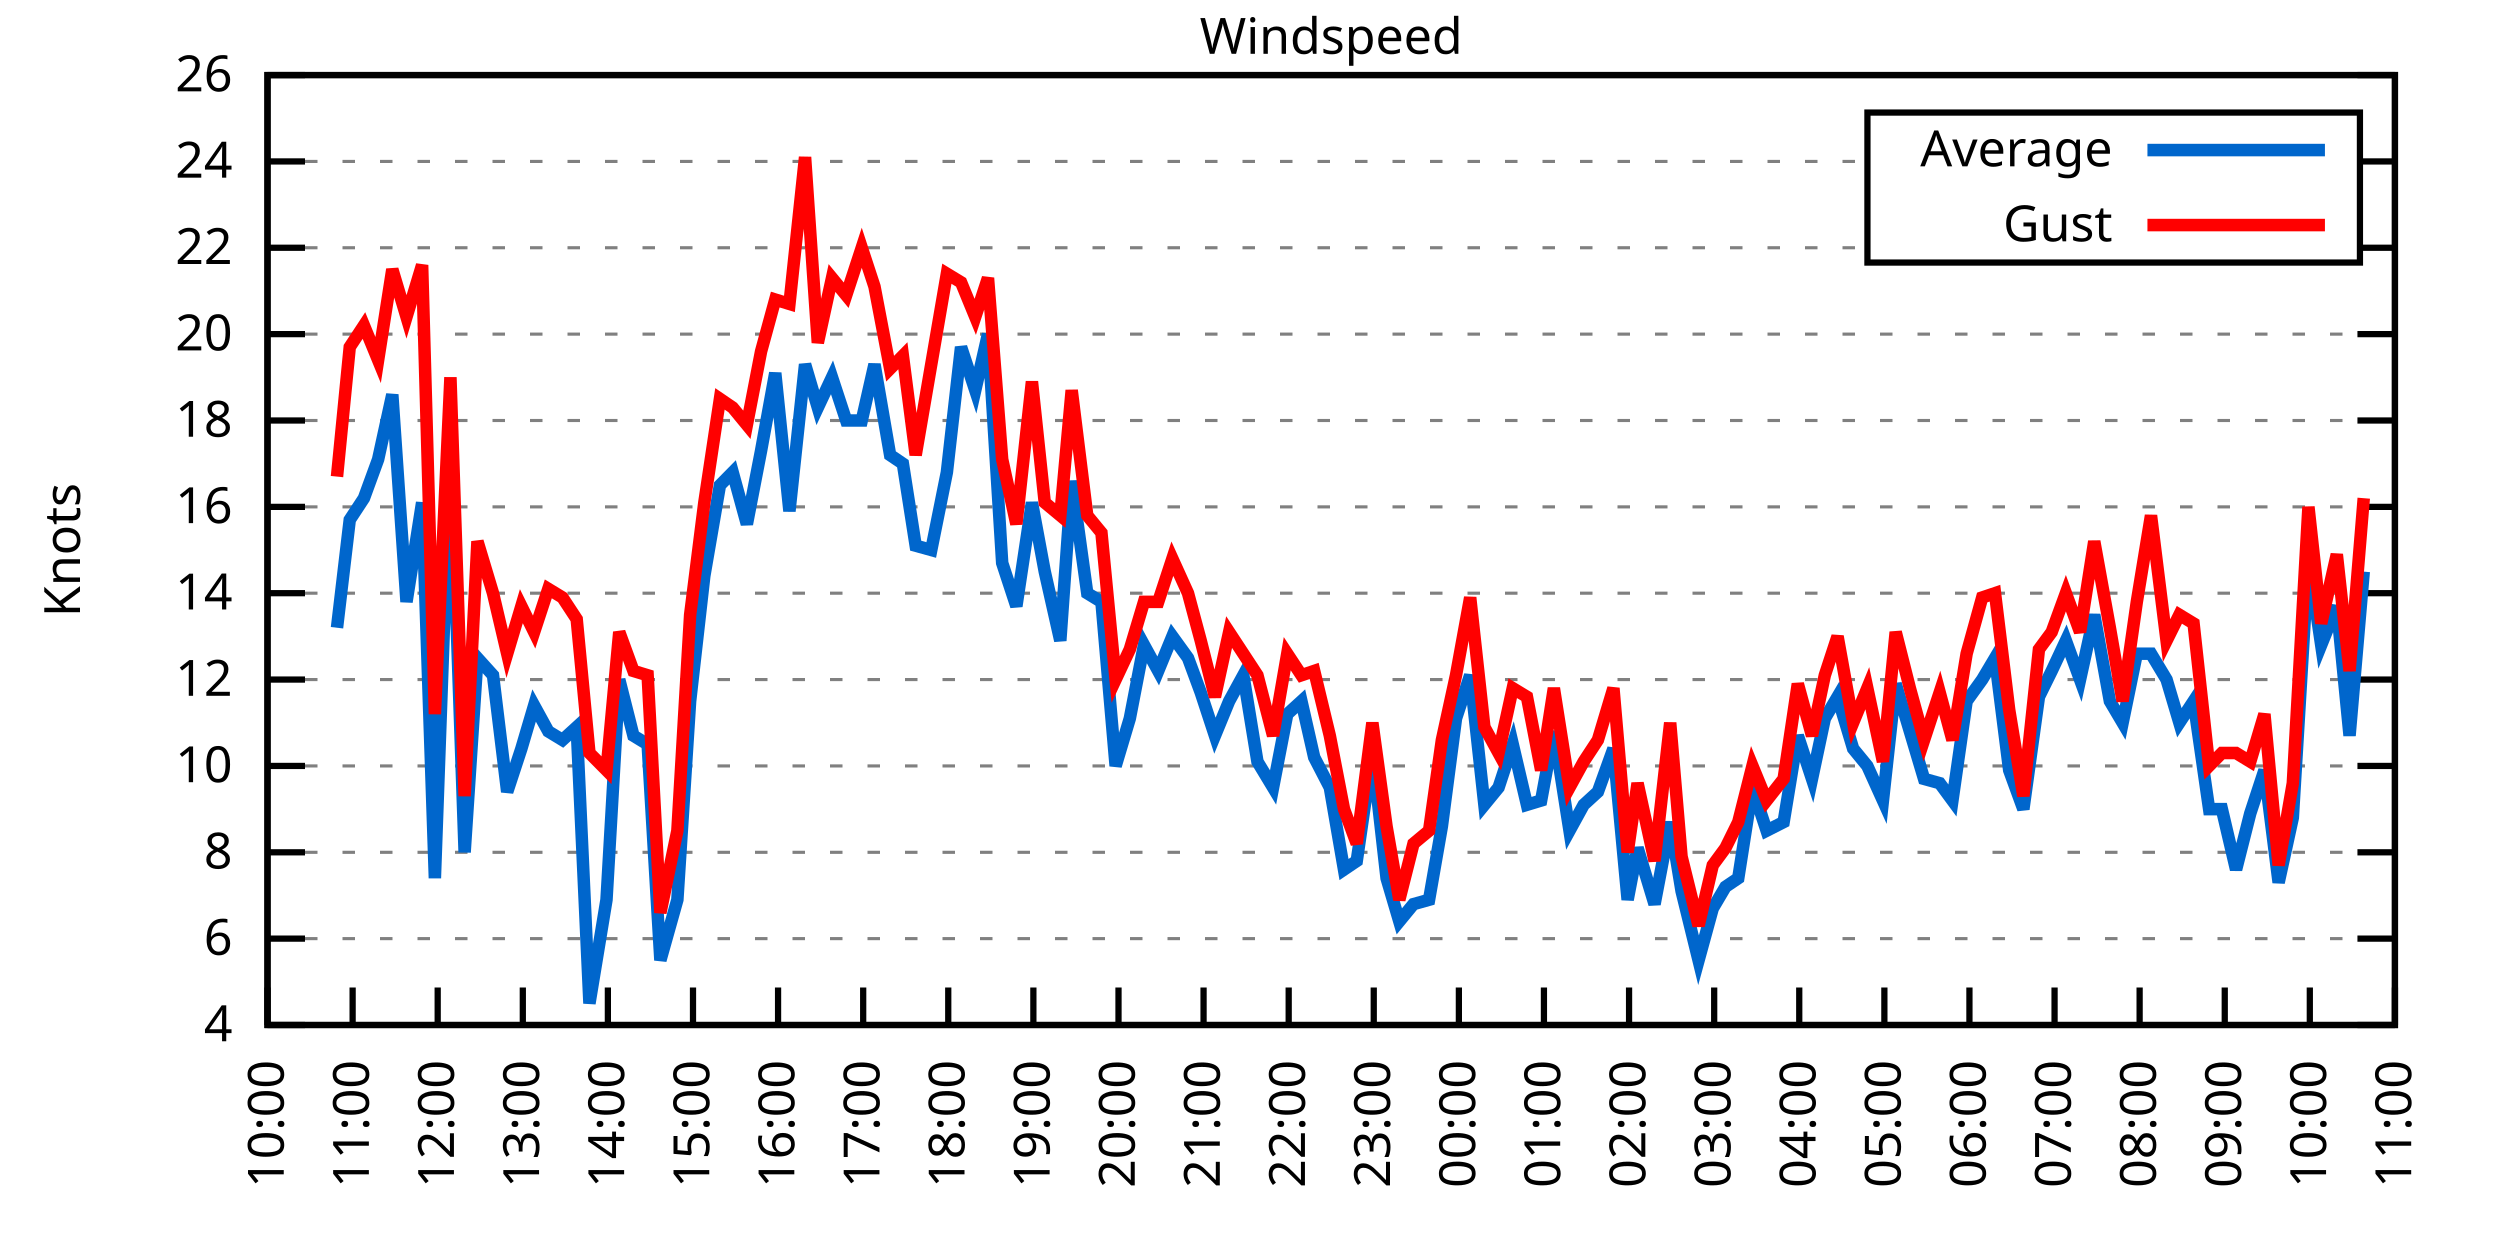
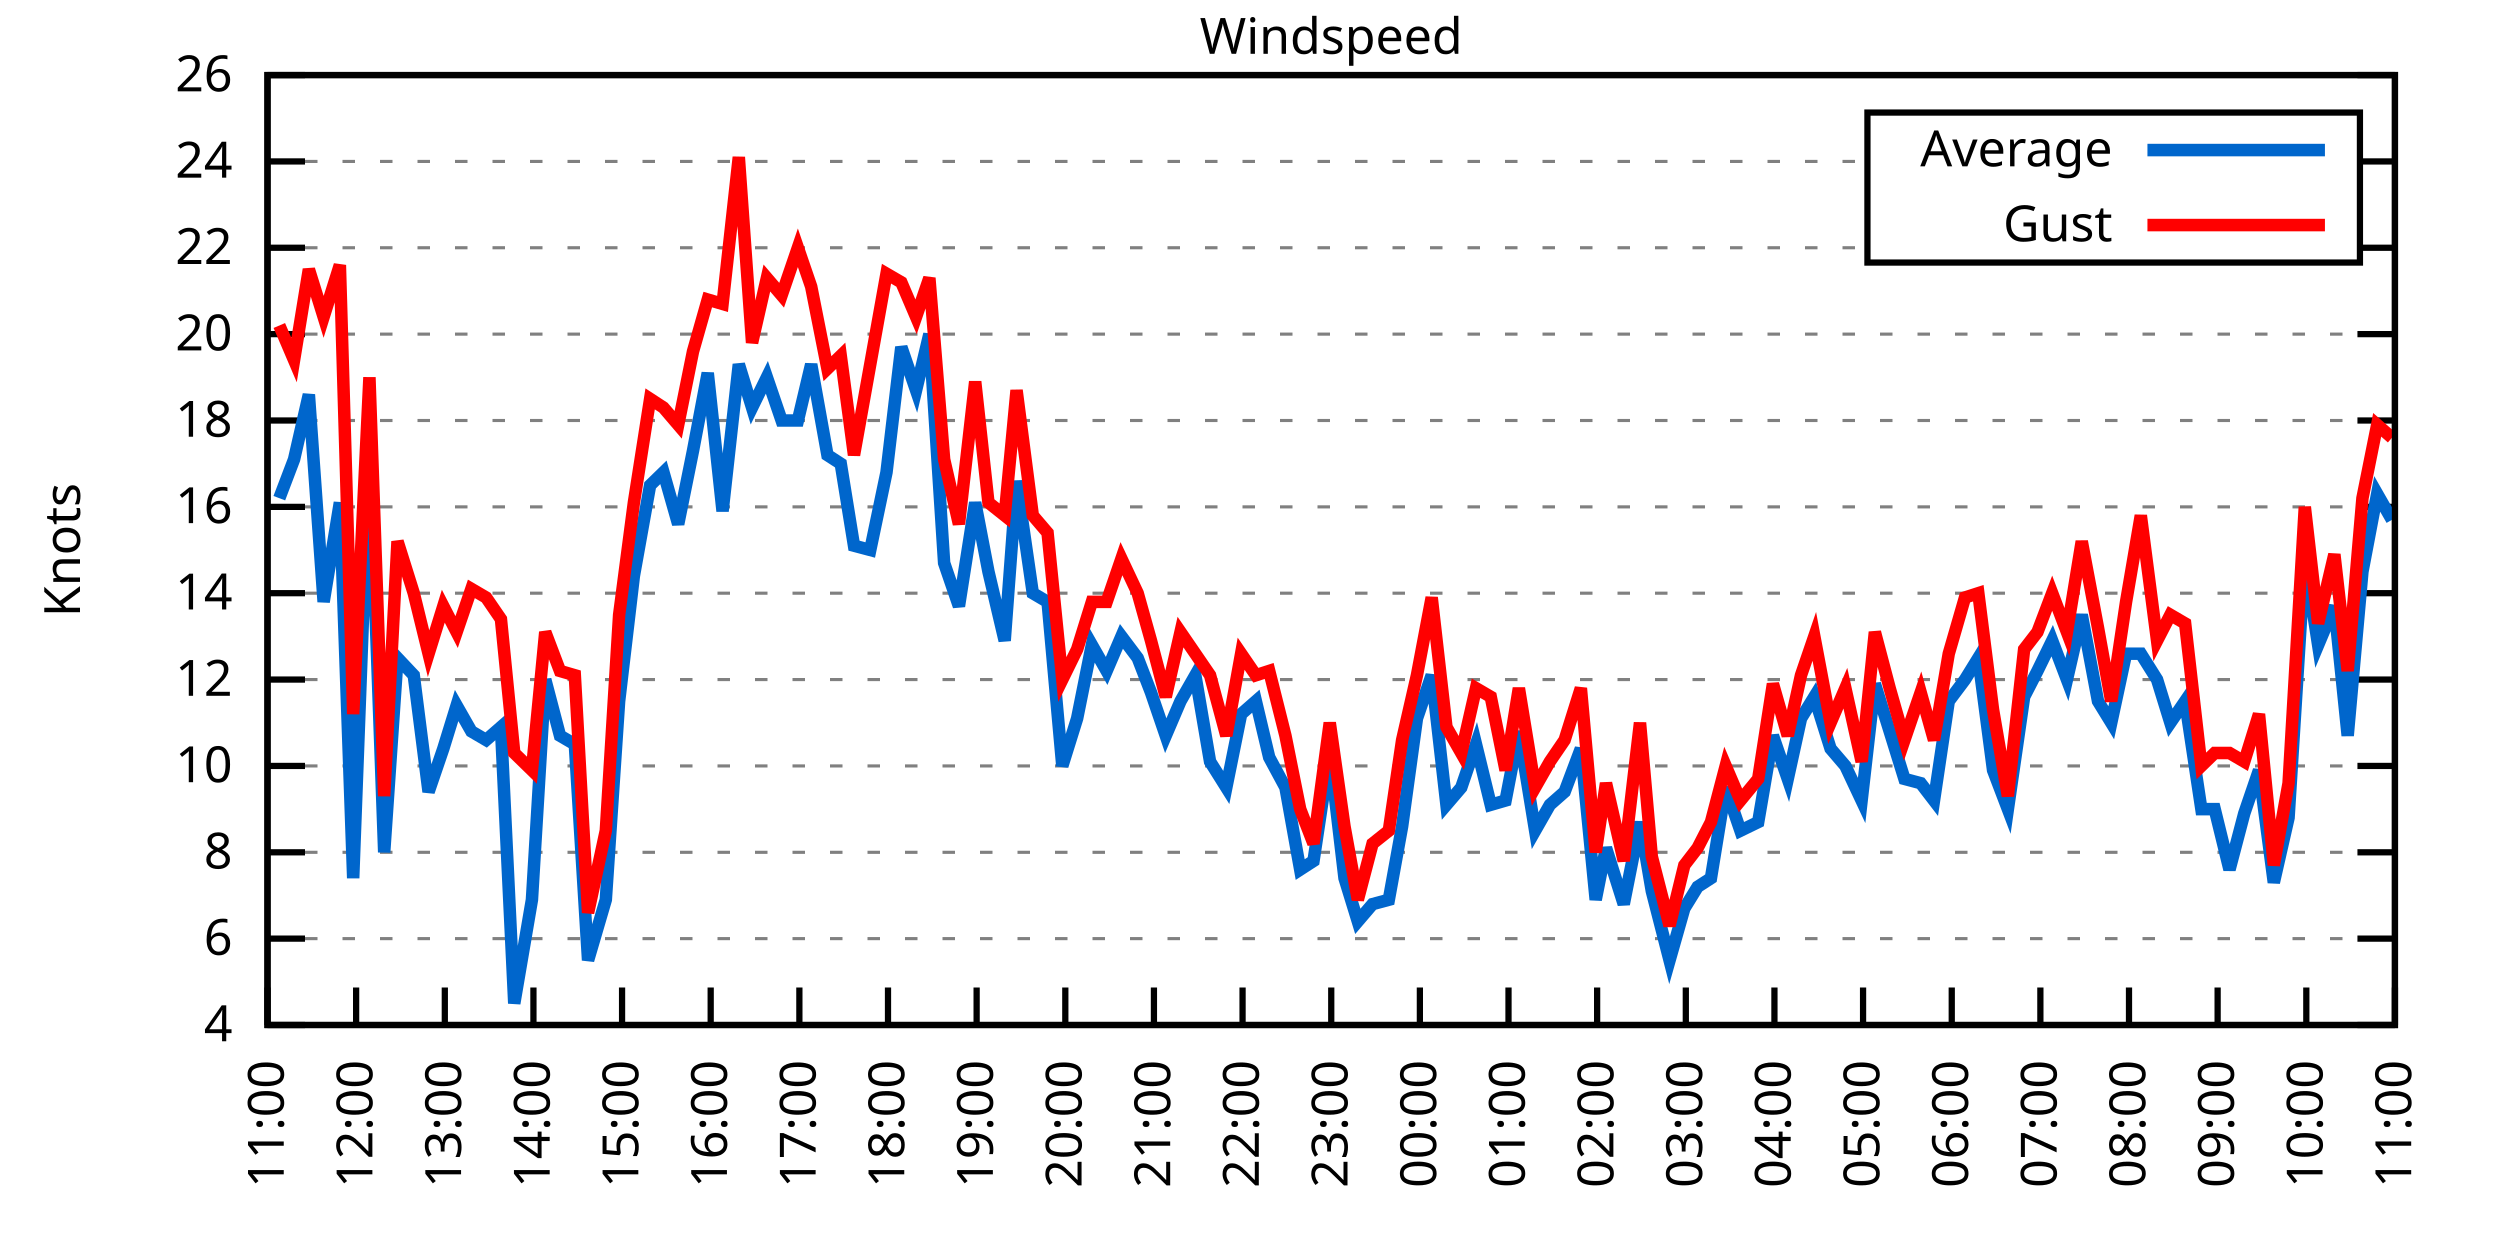
<svg xmlns="http://www.w3.org/2000/svg" xmlns:xlink="http://www.w3.org/1999/xlink" width="400" height="200" viewBox="0 0 400 200">
  <g id="gnuplot_canvas">
    <rect x="0" y="0" width="400" height="200" fill="none" />
    <defs>
      <circle id="gpDot" r="0.5" stroke-width="0.5" stroke="currentColor" />
      <path id="gpPt0" stroke-width="0.333" stroke="currentColor" d="M-1,0 h2 M0,-1 v2" />
      <path id="gpPt1" stroke-width="0.333" stroke="currentColor" d="M-1,-1 L1,1 M1,-1 L-1,1" />
      <path id="gpPt2" stroke-width="0.333" stroke="currentColor" d="M-1,0 L1,0 M0,-1 L0,1 M-1,-1 L1,1 M-1,1 L1,-1" />
      <rect id="gpPt3" stroke-width="0.333" stroke="currentColor" x="-1" y="-1" width="2" height="2" />
      <rect id="gpPt4" stroke-width="0.333" stroke="currentColor" fill="currentColor" x="-1" y="-1" width="2" height="2" />
      <circle id="gpPt5" stroke-width="0.333" stroke="currentColor" cx="0" cy="0" r="1" />
      <use xlink:href="#gpPt5" id="gpPt6" fill="currentColor" stroke="none" />
      <path id="gpPt7" stroke-width="0.333" stroke="currentColor" d="M0,-1.33 L-1.33,0.67 L1.33,0.67 z" />
      <use xlink:href="#gpPt7" id="gpPt8" fill="currentColor" stroke="none" />
      <use xlink:href="#gpPt7" id="gpPt9" stroke="currentColor" transform="rotate(180)" />
      <use xlink:href="#gpPt9" id="gpPt10" fill="currentColor" stroke="none" />
      <use xlink:href="#gpPt3" id="gpPt11" stroke="currentColor" transform="rotate(45)" />
      <use xlink:href="#gpPt11" id="gpPt12" fill="currentColor" stroke="none" />
      <path id="gpPt13" stroke-width="0.333" stroke="currentColor" d="M0,1.330 L1.265,0.411 L0.782,-1.067 L-0.782,-1.076 L-1.265,0.411 z" />
      <use xlink:href="#gpPt13" id="gpPt14" fill="currentColor" stroke="none" />
      <filter id="textbox" filterUnits="objectBoundingBox" x="0" y="0" height="1" width="1">
        <feFlood flood-color="white" flood-opacity="1" result="bgnd" />
        <feComposite in="SourceGraphic" in2="bgnd" operator="atop" />
      </filter>
      <filter id="greybox" filterUnits="objectBoundingBox" x="0" y="0" height="1" width="1">
        <feFlood flood-color="lightgrey" flood-opacity="1" result="grey" />
        <feComposite in="SourceGraphic" in2="grey" operator="atop" />
      </filter>
    </defs>
    <g fill="none" color="white" stroke="currentColor" stroke-width="1.00" stroke-linecap="butt" stroke-linejoin="miter">
</g>
    <g fill="none" color="black" stroke="currentColor" stroke-width="1.00" stroke-linecap="butt" stroke-linejoin="miter">
      <g stroke="none" shape-rendering="crispEdges">
        <polygon fill="rgb(255, 255, 255)" points="42.80,164.00 383.18,164.00 383.18,12.02 42.80,12.02 " />
      </g>
    </g>
    <g fill="none" color="black" stroke="currentColor" stroke-width="1.00" stroke-linecap="butt" stroke-linejoin="miter">
</g>
    <g fill="none" color="black" stroke="black" stroke-width="0.50" stroke-linecap="butt" stroke-linejoin="miter">
</g>
    <g fill="none" color="gray" stroke="currentColor" stroke-width="0.50" stroke-linecap="butt" stroke-linejoin="miter">
      <path stroke="gray" stroke-dasharray="2,4" class="gridline" d="M42.80,164.00 L383.19,164.00  " />
    </g>
    <g fill="none" color="gray" stroke="gray" stroke-width="1.00" stroke-linecap="butt" stroke-linejoin="miter">
</g>
    <g fill="none" color="black" stroke="currentColor" stroke-width="1.00" stroke-linecap="butt" stroke-linejoin="miter">
      <path stroke="black" d="M42.80,164.00 L48.80,164.00 M383.19,164.00 L377.19,164.00  " />
      <g transform="translate(37.20,166.60)" stroke="none" fill="black" font-family="Sans" font-size="8.00" text-anchor="end">
        <text>
          <tspan font-family="Sans"> 4</tspan>
        </text>
      </g>
    </g>
    <g fill="none" color="black" stroke="currentColor" stroke-width="1.00" stroke-linecap="butt" stroke-linejoin="miter">
</g>
    <g fill="none" color="black" stroke="black" stroke-width="0.50" stroke-linecap="butt" stroke-linejoin="miter">
</g>
    <g fill="none" color="gray" stroke="currentColor" stroke-width="0.50" stroke-linecap="butt" stroke-linejoin="miter">
      <path stroke="gray" stroke-dasharray="2,4" class="gridline" d="M42.80,150.18 L383.19,150.18  " />
    </g>
    <g fill="none" color="gray" stroke="gray" stroke-width="1.00" stroke-linecap="butt" stroke-linejoin="miter">
</g>
    <g fill="none" color="black" stroke="currentColor" stroke-width="1.00" stroke-linecap="butt" stroke-linejoin="miter">
      <path stroke="black" d="M42.80,150.18 L48.80,150.18 M383.19,150.18 L377.19,150.18  " />
      <g transform="translate(37.20,152.78)" stroke="none" fill="black" font-family="Sans" font-size="8.00" text-anchor="end">
        <text>
          <tspan font-family="Sans"> 6</tspan>
        </text>
      </g>
    </g>
    <g fill="none" color="black" stroke="currentColor" stroke-width="1.00" stroke-linecap="butt" stroke-linejoin="miter">
</g>
    <g fill="none" color="black" stroke="black" stroke-width="0.50" stroke-linecap="butt" stroke-linejoin="miter">
</g>
    <g fill="none" color="gray" stroke="currentColor" stroke-width="0.50" stroke-linecap="butt" stroke-linejoin="miter">
      <path stroke="gray" stroke-dasharray="2,4" class="gridline" d="M42.80,136.37 L383.19,136.37  " />
    </g>
    <g fill="none" color="gray" stroke="gray" stroke-width="1.00" stroke-linecap="butt" stroke-linejoin="miter">
</g>
    <g fill="none" color="black" stroke="currentColor" stroke-width="1.00" stroke-linecap="butt" stroke-linejoin="miter">
      <path stroke="black" d="M42.80,136.37 L48.80,136.37 M383.19,136.37 L377.19,136.37  " />
      <g transform="translate(37.20,138.97)" stroke="none" fill="black" font-family="Sans" font-size="8.00" text-anchor="end">
        <text>
          <tspan font-family="Sans"> 8</tspan>
        </text>
      </g>
    </g>
    <g fill="none" color="black" stroke="currentColor" stroke-width="1.00" stroke-linecap="butt" stroke-linejoin="miter">
</g>
    <g fill="none" color="black" stroke="black" stroke-width="0.50" stroke-linecap="butt" stroke-linejoin="miter">
</g>
    <g fill="none" color="gray" stroke="currentColor" stroke-width="0.50" stroke-linecap="butt" stroke-linejoin="miter">
      <path stroke="gray" stroke-dasharray="2,4" class="gridline" d="M42.80,122.55 L383.19,122.55  " />
    </g>
    <g fill="none" color="gray" stroke="gray" stroke-width="1.00" stroke-linecap="butt" stroke-linejoin="miter">
</g>
    <g fill="none" color="black" stroke="currentColor" stroke-width="1.00" stroke-linecap="butt" stroke-linejoin="miter">
      <path stroke="black" d="M42.80,122.55 L48.80,122.55 M383.19,122.55 L377.19,122.55  " />
      <g transform="translate(37.20,125.15)" stroke="none" fill="black" font-family="Sans" font-size="8.00" text-anchor="end">
        <text>
          <tspan font-family="Sans"> 10</tspan>
        </text>
      </g>
    </g>
    <g fill="none" color="black" stroke="currentColor" stroke-width="1.00" stroke-linecap="butt" stroke-linejoin="miter">
</g>
    <g fill="none" color="black" stroke="black" stroke-width="0.50" stroke-linecap="butt" stroke-linejoin="miter">
</g>
    <g fill="none" color="gray" stroke="currentColor" stroke-width="0.50" stroke-linecap="butt" stroke-linejoin="miter">
      <path stroke="gray" stroke-dasharray="2,4" class="gridline" d="M42.80,108.73 L383.19,108.73  " />
    </g>
    <g fill="none" color="gray" stroke="gray" stroke-width="1.00" stroke-linecap="butt" stroke-linejoin="miter">
</g>
    <g fill="none" color="black" stroke="currentColor" stroke-width="1.00" stroke-linecap="butt" stroke-linejoin="miter">
      <path stroke="black" d="M42.80,108.73 L48.80,108.73 M383.19,108.73 L377.19,108.73  " />
      <g transform="translate(37.20,111.33)" stroke="none" fill="black" font-family="Sans" font-size="8.00" text-anchor="end">
        <text>
          <tspan font-family="Sans"> 12</tspan>
        </text>
      </g>
    </g>
    <g fill="none" color="black" stroke="currentColor" stroke-width="1.00" stroke-linecap="butt" stroke-linejoin="miter">
</g>
    <g fill="none" color="black" stroke="black" stroke-width="0.50" stroke-linecap="butt" stroke-linejoin="miter">
</g>
    <g fill="none" color="gray" stroke="currentColor" stroke-width="0.50" stroke-linecap="butt" stroke-linejoin="miter">
      <path stroke="gray" stroke-dasharray="2,4" class="gridline" d="M42.80,94.91 L383.19,94.91  " />
    </g>
    <g fill="none" color="gray" stroke="gray" stroke-width="1.00" stroke-linecap="butt" stroke-linejoin="miter">
</g>
    <g fill="none" color="black" stroke="currentColor" stroke-width="1.00" stroke-linecap="butt" stroke-linejoin="miter">
      <path stroke="black" d="M42.80,94.91 L48.80,94.91 M383.19,94.91 L377.19,94.91  " />
      <g transform="translate(37.20,97.51)" stroke="none" fill="black" font-family="Sans" font-size="8.00" text-anchor="end">
        <text>
          <tspan font-family="Sans"> 14</tspan>
        </text>
      </g>
    </g>
    <g fill="none" color="black" stroke="currentColor" stroke-width="1.00" stroke-linecap="butt" stroke-linejoin="miter">
</g>
    <g fill="none" color="black" stroke="black" stroke-width="0.50" stroke-linecap="butt" stroke-linejoin="miter">
</g>
    <g fill="none" color="gray" stroke="currentColor" stroke-width="0.50" stroke-linecap="butt" stroke-linejoin="miter">
      <path stroke="gray" stroke-dasharray="2,4" class="gridline" d="M42.80,81.10 L383.19,81.10  " />
    </g>
    <g fill="none" color="gray" stroke="gray" stroke-width="1.00" stroke-linecap="butt" stroke-linejoin="miter">
</g>
    <g fill="none" color="black" stroke="currentColor" stroke-width="1.00" stroke-linecap="butt" stroke-linejoin="miter">
      <path stroke="black" d="M42.80,81.10 L48.80,81.10 M383.19,81.10 L377.19,81.10  " />
      <g transform="translate(37.20,83.70)" stroke="none" fill="black" font-family="Sans" font-size="8.00" text-anchor="end">
        <text>
          <tspan font-family="Sans"> 16</tspan>
        </text>
      </g>
    </g>
    <g fill="none" color="black" stroke="currentColor" stroke-width="1.00" stroke-linecap="butt" stroke-linejoin="miter">
</g>
    <g fill="none" color="black" stroke="black" stroke-width="0.50" stroke-linecap="butt" stroke-linejoin="miter">
</g>
    <g fill="none" color="gray" stroke="currentColor" stroke-width="0.50" stroke-linecap="butt" stroke-linejoin="miter">
      <path stroke="gray" stroke-dasharray="2,4" class="gridline" d="M42.80,67.28 L383.19,67.28  " />
    </g>
    <g fill="none" color="gray" stroke="gray" stroke-width="1.00" stroke-linecap="butt" stroke-linejoin="miter">
</g>
    <g fill="none" color="black" stroke="currentColor" stroke-width="1.00" stroke-linecap="butt" stroke-linejoin="miter">
      <path stroke="black" d="M42.80,67.28 L48.80,67.28 M383.19,67.28 L377.19,67.28  " />
      <g transform="translate(37.20,69.88)" stroke="none" fill="black" font-family="Sans" font-size="8.00" text-anchor="end">
        <text>
          <tspan font-family="Sans"> 18</tspan>
        </text>
      </g>
    </g>
    <g fill="none" color="black" stroke="currentColor" stroke-width="1.00" stroke-linecap="butt" stroke-linejoin="miter">
</g>
    <g fill="none" color="black" stroke="black" stroke-width="0.50" stroke-linecap="butt" stroke-linejoin="miter">
</g>
    <g fill="none" color="gray" stroke="currentColor" stroke-width="0.50" stroke-linecap="butt" stroke-linejoin="miter">
      <path stroke="gray" stroke-dasharray="2,4" class="gridline" d="M42.80,53.46 L383.19,53.46  " />
    </g>
    <g fill="none" color="gray" stroke="gray" stroke-width="1.00" stroke-linecap="butt" stroke-linejoin="miter">
</g>
    <g fill="none" color="black" stroke="currentColor" stroke-width="1.00" stroke-linecap="butt" stroke-linejoin="miter">
      <path stroke="black" d="M42.80,53.46 L48.80,53.46 M383.19,53.46 L377.19,53.46  " />
      <g transform="translate(37.20,56.06)" stroke="none" fill="black" font-family="Sans" font-size="8.00" text-anchor="end">
        <text>
          <tspan font-family="Sans"> 20</tspan>
        </text>
      </g>
    </g>
    <g fill="none" color="black" stroke="currentColor" stroke-width="1.00" stroke-linecap="butt" stroke-linejoin="miter">
</g>
    <g fill="none" color="black" stroke="black" stroke-width="0.50" stroke-linecap="butt" stroke-linejoin="miter">
</g>
    <g fill="none" color="gray" stroke="currentColor" stroke-width="0.50" stroke-linecap="butt" stroke-linejoin="miter">
      <path stroke="gray" stroke-dasharray="2,4" class="gridline" d="M42.80,39.64 L298.79,39.64 M377.59,39.64 L383.19,39.64  " />
    </g>
    <g fill="none" color="gray" stroke="gray" stroke-width="1.00" stroke-linecap="butt" stroke-linejoin="miter">
</g>
    <g fill="none" color="black" stroke="currentColor" stroke-width="1.00" stroke-linecap="butt" stroke-linejoin="miter">
      <path stroke="black" d="M42.80,39.64 L48.80,39.64 M383.19,39.64 L377.19,39.64  " />
      <g transform="translate(37.20,42.24)" stroke="none" fill="black" font-family="Sans" font-size="8.00" text-anchor="end">
        <text>
          <tspan font-family="Sans"> 22</tspan>
        </text>
      </g>
    </g>
    <g fill="none" color="black" stroke="currentColor" stroke-width="1.00" stroke-linecap="butt" stroke-linejoin="miter">
</g>
    <g fill="none" color="black" stroke="black" stroke-width="0.50" stroke-linecap="butt" stroke-linejoin="miter">
</g>
    <g fill="none" color="gray" stroke="currentColor" stroke-width="0.50" stroke-linecap="butt" stroke-linejoin="miter">
      <path stroke="gray" stroke-dasharray="2,4" class="gridline" d="M42.80,25.83 L298.79,25.83 M377.59,25.83 L383.19,25.83  " />
    </g>
    <g fill="none" color="gray" stroke="gray" stroke-width="1.00" stroke-linecap="butt" stroke-linejoin="miter">
</g>
    <g fill="none" color="black" stroke="currentColor" stroke-width="1.00" stroke-linecap="butt" stroke-linejoin="miter">
      <path stroke="black" d="M42.80,25.83 L48.80,25.83 M383.19,25.83 L377.19,25.83  " />
      <g transform="translate(37.20,28.43)" stroke="none" fill="black" font-family="Sans" font-size="8.00" text-anchor="end">
        <text>
          <tspan font-family="Sans"> 24</tspan>
        </text>
      </g>
    </g>
    <g fill="none" color="black" stroke="currentColor" stroke-width="1.00" stroke-linecap="butt" stroke-linejoin="miter">
</g>
    <g fill="none" color="black" stroke="black" stroke-width="0.50" stroke-linecap="butt" stroke-linejoin="miter">
</g>
    <g fill="none" color="gray" stroke="currentColor" stroke-width="0.50" stroke-linecap="butt" stroke-linejoin="miter">
      <path stroke="gray" stroke-dasharray="2,4" class="gridline" d="M42.80,12.01 L383.19,12.01  " />
    </g>
    <g fill="none" color="gray" stroke="gray" stroke-width="1.00" stroke-linecap="butt" stroke-linejoin="miter">
</g>
    <g fill="none" color="black" stroke="currentColor" stroke-width="1.00" stroke-linecap="butt" stroke-linejoin="miter">
      <path stroke="black" d="M42.80,12.01 L48.80,12.01 M383.19,12.01 L377.19,12.01  " />
      <g transform="translate(37.20,14.61)" stroke="none" fill="black" font-family="Sans" font-size="8.00" text-anchor="end">
        <text>
          <tspan font-family="Sans"> 26</tspan>
        </text>
      </g>
    </g>
    <g fill="none" color="black" stroke="currentColor" stroke-width="1.00" stroke-linecap="butt" stroke-linejoin="miter">
      <path stroke="black" d="M42.80,164.00 L42.80,158.00  " />
      <g transform="translate(45.40,169.60) rotate(270.00)" stroke="none" fill="black" font-family="Sans" font-size="8.00" text-anchor="end">
        <text>
-           <tspan font-family="Sans">10:00</tspan>
-         </text>
-       </g>
-     </g>
-     <g fill="none" color="black" stroke="currentColor" stroke-width="1.00" stroke-linecap="butt" stroke-linejoin="miter">
-       <path stroke="black" d="M56.42,164.00 L56.42,158.00  " />
-       <g transform="translate(59.02,169.60) rotate(270.00)" stroke="none" fill="black" font-family="Sans" font-size="8.00" text-anchor="end">
-         <text>
          <tspan font-family="Sans">11:00</tspan>
        </text>
      </g>
    </g>
    <g fill="none" color="black" stroke="currentColor" stroke-width="1.00" stroke-linecap="butt" stroke-linejoin="miter">
-       <path stroke="black" d="M70.03,164.00 L70.03,158.00  " />
-       <g transform="translate(72.63,169.60) rotate(270.00)" stroke="none" fill="black" font-family="Sans" font-size="8.00" text-anchor="end">
+       <path stroke="black" d="M56.98,164.00 L56.98,158.00  " />
+       <g transform="translate(59.58,169.60) rotate(270.00)" stroke="none" fill="black" font-family="Sans" font-size="8.00" text-anchor="end">
        <text>
          <tspan font-family="Sans">12:00</tspan>
        </text>
      </g>
    </g>
    <g fill="none" color="black" stroke="currentColor" stroke-width="1.00" stroke-linecap="butt" stroke-linejoin="miter">
-       <path stroke="black" d="M83.65,164.00 L83.65,158.00  " />
-       <g transform="translate(86.25,169.60) rotate(270.00)" stroke="none" fill="black" font-family="Sans" font-size="8.00" text-anchor="end">
+       <path stroke="black" d="M71.17,164.00 L71.17,158.00  " />
+       <g transform="translate(73.77,169.60) rotate(270.00)" stroke="none" fill="black" font-family="Sans" font-size="8.00" text-anchor="end">
        <text>
          <tspan font-family="Sans">13:00</tspan>
        </text>
      </g>
    </g>
    <g fill="none" color="black" stroke="currentColor" stroke-width="1.00" stroke-linecap="butt" stroke-linejoin="miter">
-       <path stroke="black" d="M97.26,164.00 L97.26,158.00  " />
-       <g transform="translate(99.86,169.60) rotate(270.00)" stroke="none" fill="black" font-family="Sans" font-size="8.00" text-anchor="end">
+       <path stroke="black" d="M85.35,164.00 L85.35,158.00  " />
+       <g transform="translate(87.95,169.60) rotate(270.00)" stroke="none" fill="black" font-family="Sans" font-size="8.00" text-anchor="end">
        <text>
          <tspan font-family="Sans">14:00</tspan>
        </text>
      </g>
    </g>
    <g fill="none" color="black" stroke="currentColor" stroke-width="1.00" stroke-linecap="butt" stroke-linejoin="miter">
-       <path stroke="black" d="M110.88,164.00 L110.88,158.00  " />
-       <g transform="translate(113.48,169.60) rotate(270.00)" stroke="none" fill="black" font-family="Sans" font-size="8.00" text-anchor="end">
+       <path stroke="black" d="M99.53,164.00 L99.53,158.00  " />
+       <g transform="translate(102.13,169.60) rotate(270.00)" stroke="none" fill="black" font-family="Sans" font-size="8.00" text-anchor="end">
        <text>
          <tspan font-family="Sans">15:00</tspan>
        </text>
      </g>
    </g>
    <g fill="none" color="black" stroke="currentColor" stroke-width="1.00" stroke-linecap="butt" stroke-linejoin="miter">
-       <path stroke="black" d="M124.49,164.00 L124.49,158.00  " />
-       <g transform="translate(127.09,169.60) rotate(270.00)" stroke="none" fill="black" font-family="Sans" font-size="8.00" text-anchor="end">
+       <path stroke="black" d="M113.71,164.00 L113.71,158.00  " />
+       <g transform="translate(116.31,169.60) rotate(270.00)" stroke="none" fill="black" font-family="Sans" font-size="8.00" text-anchor="end">
        <text>
          <tspan font-family="Sans">16:00</tspan>
        </text>
      </g>
    </g>
    <g fill="none" color="black" stroke="currentColor" stroke-width="1.00" stroke-linecap="butt" stroke-linejoin="miter">
-       <path stroke="black" d="M138.11,164.00 L138.11,158.00  " />
-       <g transform="translate(140.71,169.60) rotate(270.00)" stroke="none" fill="black" font-family="Sans" font-size="8.00" text-anchor="end">
+       <path stroke="black" d="M127.90,164.00 L127.90,158.00  " />
+       <g transform="translate(130.50,169.60) rotate(270.00)" stroke="none" fill="black" font-family="Sans" font-size="8.00" text-anchor="end">
        <text>
          <tspan font-family="Sans">17:00</tspan>
        </text>
      </g>
    </g>
    <g fill="none" color="black" stroke="currentColor" stroke-width="1.00" stroke-linecap="butt" stroke-linejoin="miter">
-       <path stroke="black" d="M151.72,164.00 L151.72,158.00  " />
-       <g transform="translate(154.32,169.60) rotate(270.00)" stroke="none" fill="black" font-family="Sans" font-size="8.00" text-anchor="end">
+       <path stroke="black" d="M142.08,164.00 L142.08,158.00  " />
+       <g transform="translate(144.68,169.60) rotate(270.00)" stroke="none" fill="black" font-family="Sans" font-size="8.00" text-anchor="end">
        <text>
          <tspan font-family="Sans">18:00</tspan>
        </text>
      </g>
    </g>
    <g fill="none" color="black" stroke="currentColor" stroke-width="1.00" stroke-linecap="butt" stroke-linejoin="miter">
-       <path stroke="black" d="M165.34,164.00 L165.34,158.00  " />
-       <g transform="translate(167.94,169.60) rotate(270.00)" stroke="none" fill="black" font-family="Sans" font-size="8.00" text-anchor="end">
+       <path stroke="black" d="M156.26,164.00 L156.26,158.00  " />
+       <g transform="translate(158.86,169.60) rotate(270.00)" stroke="none" fill="black" font-family="Sans" font-size="8.00" text-anchor="end">
        <text>
          <tspan font-family="Sans">19:00</tspan>
        </text>
      </g>
    </g>
    <g fill="none" color="black" stroke="currentColor" stroke-width="1.00" stroke-linecap="butt" stroke-linejoin="miter">
-       <path stroke="black" d="M178.96,164.00 L178.96,158.00  " />
-       <g transform="translate(181.56,169.60) rotate(270.00)" stroke="none" fill="black" font-family="Sans" font-size="8.00" text-anchor="end">
+       <path stroke="black" d="M170.45,164.00 L170.45,158.00  " />
+       <g transform="translate(173.05,169.60) rotate(270.00)" stroke="none" fill="black" font-family="Sans" font-size="8.00" text-anchor="end">
        <text>
          <tspan font-family="Sans">20:00</tspan>
        </text>
      </g>
    </g>
    <g fill="none" color="black" stroke="currentColor" stroke-width="1.00" stroke-linecap="butt" stroke-linejoin="miter">
-       <path stroke="black" d="M192.57,164.00 L192.57,158.00  " />
-       <g transform="translate(195.17,169.60) rotate(270.00)" stroke="none" fill="black" font-family="Sans" font-size="8.00" text-anchor="end">
+       <path stroke="black" d="M184.63,164.00 L184.63,158.00  " />
+       <g transform="translate(187.23,169.60) rotate(270.00)" stroke="none" fill="black" font-family="Sans" font-size="8.00" text-anchor="end">
        <text>
          <tspan font-family="Sans">21:00</tspan>
        </text>
      </g>
    </g>
    <g fill="none" color="black" stroke="currentColor" stroke-width="1.00" stroke-linecap="butt" stroke-linejoin="miter">
-       <path stroke="black" d="M206.19,164.00 L206.19,158.00  " />
-       <g transform="translate(208.79,169.60) rotate(270.00)" stroke="none" fill="black" font-family="Sans" font-size="8.00" text-anchor="end">
+       <path stroke="black" d="M198.81,164.00 L198.81,158.00  " />
+       <g transform="translate(201.41,169.60) rotate(270.00)" stroke="none" fill="black" font-family="Sans" font-size="8.00" text-anchor="end">
        <text>
          <tspan font-family="Sans">22:00</tspan>
        </text>
      </g>
    </g>
    <g fill="none" color="black" stroke="currentColor" stroke-width="1.00" stroke-linecap="butt" stroke-linejoin="miter">
-       <path stroke="black" d="M219.80,164.00 L219.80,158.00  " />
-       <g transform="translate(222.40,169.60) rotate(270.00)" stroke="none" fill="black" font-family="Sans" font-size="8.00" text-anchor="end">
+       <path stroke="black" d="M213.00,164.00 L213.00,158.00  " />
+       <g transform="translate(215.60,169.60) rotate(270.00)" stroke="none" fill="black" font-family="Sans" font-size="8.00" text-anchor="end">
        <text>
          <tspan font-family="Sans">23:00</tspan>
        </text>
      </g>
    </g>
    <g fill="none" color="black" stroke="currentColor" stroke-width="1.00" stroke-linecap="butt" stroke-linejoin="miter">
-       <path stroke="black" d="M233.42,164.00 L233.42,158.00  " />
-       <g transform="translate(236.02,169.60) rotate(270.00)" stroke="none" fill="black" font-family="Sans" font-size="8.00" text-anchor="end">
+       <path stroke="black" d="M227.18,164.00 L227.18,158.00  " />
+       <g transform="translate(229.78,169.60) rotate(270.00)" stroke="none" fill="black" font-family="Sans" font-size="8.00" text-anchor="end">
        <text>
          <tspan font-family="Sans">00:00</tspan>
        </text>
      </g>
    </g>
    <g fill="none" color="black" stroke="currentColor" stroke-width="1.00" stroke-linecap="butt" stroke-linejoin="miter">
-       <path stroke="black" d="M247.03,164.00 L247.03,158.00  " />
-       <g transform="translate(249.63,169.60) rotate(270.00)" stroke="none" fill="black" font-family="Sans" font-size="8.00" text-anchor="end">
+       <path stroke="black" d="M241.36,164.00 L241.36,158.00  " />
+       <g transform="translate(243.96,169.60) rotate(270.00)" stroke="none" fill="black" font-family="Sans" font-size="8.00" text-anchor="end">
        <text>
          <tspan font-family="Sans">01:00</tspan>
        </text>
      </g>
    </g>
    <g fill="none" color="black" stroke="currentColor" stroke-width="1.00" stroke-linecap="butt" stroke-linejoin="miter">
-       <path stroke="black" d="M260.65,164.00 L260.65,158.00  " />
-       <g transform="translate(263.25,169.60) rotate(270.00)" stroke="none" fill="black" font-family="Sans" font-size="8.00" text-anchor="end">
+       <path stroke="black" d="M255.54,164.00 L255.54,158.00  " />
+       <g transform="translate(258.14,169.60) rotate(270.00)" stroke="none" fill="black" font-family="Sans" font-size="8.00" text-anchor="end">
        <text>
          <tspan font-family="Sans">02:00</tspan>
        </text>
      </g>
    </g>
    <g fill="none" color="black" stroke="currentColor" stroke-width="1.00" stroke-linecap="butt" stroke-linejoin="miter">
-       <path stroke="black" d="M274.27,164.00 L274.27,158.00  " />
-       <g transform="translate(276.87,169.60) rotate(270.00)" stroke="none" fill="black" font-family="Sans" font-size="8.00" text-anchor="end">
+       <path stroke="black" d="M269.73,164.00 L269.73,158.00  " />
+       <g transform="translate(272.33,169.60) rotate(270.00)" stroke="none" fill="black" font-family="Sans" font-size="8.00" text-anchor="end">
        <text>
          <tspan font-family="Sans">03:00</tspan>
        </text>
      </g>
    </g>
    <g fill="none" color="black" stroke="currentColor" stroke-width="1.00" stroke-linecap="butt" stroke-linejoin="miter">
-       <path stroke="black" d="M287.88,164.00 L287.88,158.00  " />
-       <g transform="translate(290.48,169.60) rotate(270.00)" stroke="none" fill="black" font-family="Sans" font-size="8.00" text-anchor="end">
+       <path stroke="black" d="M283.91,164.00 L283.91,158.00  " />
+       <g transform="translate(286.51,169.60) rotate(270.00)" stroke="none" fill="black" font-family="Sans" font-size="8.00" text-anchor="end">
        <text>
          <tspan font-family="Sans">04:00</tspan>
        </text>
      </g>
    </g>
    <g fill="none" color="black" stroke="currentColor" stroke-width="1.00" stroke-linecap="butt" stroke-linejoin="miter">
-       <path stroke="black" d="M301.50,164.00 L301.50,158.00  " />
-       <g transform="translate(304.10,169.60) rotate(270.00)" stroke="none" fill="black" font-family="Sans" font-size="8.00" text-anchor="end">
+       <path stroke="black" d="M298.09,164.00 L298.09,158.00  " />
+       <g transform="translate(300.69,169.60) rotate(270.00)" stroke="none" fill="black" font-family="Sans" font-size="8.00" text-anchor="end">
        <text>
          <tspan font-family="Sans">05:00</tspan>
        </text>
      </g>
    </g>
    <g fill="none" color="black" stroke="currentColor" stroke-width="1.00" stroke-linecap="butt" stroke-linejoin="miter">
-       <path stroke="black" d="M315.11,164.00 L315.11,158.00  " />
-       <g transform="translate(317.71,169.60) rotate(270.00)" stroke="none" fill="black" font-family="Sans" font-size="8.00" text-anchor="end">
+       <path stroke="black" d="M312.28,164.00 L312.28,158.00  " />
+       <g transform="translate(314.88,169.60) rotate(270.00)" stroke="none" fill="black" font-family="Sans" font-size="8.00" text-anchor="end">
        <text>
          <tspan font-family="Sans">06:00</tspan>
        </text>
      </g>
    </g>
    <g fill="none" color="black" stroke="currentColor" stroke-width="1.00" stroke-linecap="butt" stroke-linejoin="miter">
-       <path stroke="black" d="M328.73,164.00 L328.73,158.00  " />
-       <g transform="translate(331.33,169.60) rotate(270.00)" stroke="none" fill="black" font-family="Sans" font-size="8.00" text-anchor="end">
+       <path stroke="black" d="M326.46,164.00 L326.46,158.00  " />
+       <g transform="translate(329.06,169.60) rotate(270.00)" stroke="none" fill="black" font-family="Sans" font-size="8.00" text-anchor="end">
        <text>
          <tspan font-family="Sans">07:00</tspan>
        </text>
      </g>
    </g>
    <g fill="none" color="black" stroke="currentColor" stroke-width="1.00" stroke-linecap="butt" stroke-linejoin="miter">
-       <path stroke="black" d="M342.34,164.00 L342.34,158.00  " />
-       <g transform="translate(344.94,169.60) rotate(270.00)" stroke="none" fill="black" font-family="Sans" font-size="8.00" text-anchor="end">
+       <path stroke="black" d="M340.64,164.00 L340.64,158.00  " />
+       <g transform="translate(343.24,169.60) rotate(270.00)" stroke="none" fill="black" font-family="Sans" font-size="8.00" text-anchor="end">
        <text>
          <tspan font-family="Sans">08:00</tspan>
        </text>
      </g>
    </g>
    <g fill="none" color="black" stroke="currentColor" stroke-width="1.00" stroke-linecap="butt" stroke-linejoin="miter">
-       <path stroke="black" d="M355.96,164.00 L355.96,158.00  " />
-       <g transform="translate(358.56,169.60) rotate(270.00)" stroke="none" fill="black" font-family="Sans" font-size="8.00" text-anchor="end">
+       <path stroke="black" d="M354.82,164.00 L354.82,158.00  " />
+       <g transform="translate(357.42,169.60) rotate(270.00)" stroke="none" fill="black" font-family="Sans" font-size="8.00" text-anchor="end">
        <text>
          <tspan font-family="Sans">09:00</tspan>
        </text>
      </g>
    </g>
    <g fill="none" color="black" stroke="currentColor" stroke-width="1.00" stroke-linecap="butt" stroke-linejoin="miter">
-       <path stroke="black" d="M369.57,164.00 L369.57,158.00  " />
-       <g transform="translate(372.17,169.60) rotate(270.00)" stroke="none" fill="black" font-family="Sans" font-size="8.00" text-anchor="end">
+       <path stroke="black" d="M369.01,164.00 L369.01,158.00  " />
+       <g transform="translate(371.61,169.60) rotate(270.00)" stroke="none" fill="black" font-family="Sans" font-size="8.00" text-anchor="end">
        <text>
          <tspan font-family="Sans">10:00</tspan>
        </text>
      </g>
    </g>
    <g fill="none" color="black" stroke="currentColor" stroke-width="1.00" stroke-linecap="butt" stroke-linejoin="miter">
      <path stroke="black" d="M383.19,164.00 L383.19,158.00  " />
      <g transform="translate(385.79,169.60) rotate(270.00)" stroke="none" fill="black" font-family="Sans" font-size="8.00" text-anchor="end">
        <text>
          <tspan font-family="Sans">11:00</tspan>
        </text>
      </g>
    </g>
    <g fill="none" color="black" stroke="currentColor" stroke-width="1.00" stroke-linecap="butt" stroke-linejoin="miter">
</g>
    <g fill="none" color="black" stroke="currentColor" stroke-width="1.00" stroke-linecap="butt" stroke-linejoin="miter">
      <path stroke="black" d="M42.80,12.01 L42.80,164.00 L383.19,164.00 L383.19,12.01 L42.80,12.01 Z  " />
    </g>
    <g fill="none" color="black" stroke="currentColor" stroke-width="1.00" stroke-linecap="butt" stroke-linejoin="miter">
</g>
    <g fill="none" color="black" stroke="currentColor" stroke-width="1.00" stroke-linecap="butt" stroke-linejoin="miter">
      <path stroke="black" d="M298.79,42.01 L298.79,18.01 L377.59,18.01 L377.59,42.01 L298.79,42.01 Z  " />
    </g>
    <g id="Windspeed_plot_1">
      <g fill="none" color="white" stroke="black" stroke-width="2.00" stroke-linecap="butt" stroke-linejoin="miter">
</g>
      <g fill="none" color="black" stroke="currentColor" stroke-width="2.00" stroke-linecap="butt" stroke-linejoin="miter">
        <g transform="translate(337.99,26.61)" stroke="none" fill="black" font-family="Sans" font-size="8.00" text-anchor="end">
          <text>
            <tspan font-family="Sans">Average</tspan>
          </text>
        </g>
      </g>
      <g fill="none" color="black" stroke="currentColor" stroke-width="2.00" stroke-linecap="butt" stroke-linejoin="miter">
-         <path stroke="rgb(  0, 102, 204)" d="M343.59,24.01 L371.99,24.01 M53.92,100.44 L55.96,83.17 L58.23,79.71 L60.50,73.50 L62.77,63.13 L65.04,96.30   L67.54,80.41 L69.58,140.51 L72.07,71.42 L74.34,136.37 L76.39,105.28 L78.88,108.04 L81.15,126.69 L83.42,119.78   L85.46,112.88 L87.73,117.02 L90.00,118.40 L92.27,116.33 L94.31,160.55 L97.04,143.96 L99.08,108.73 L101.35,117.71   L103.62,119.09 L105.66,153.64 L108.38,143.96 L110.42,112.19 L112.69,92.15 L115.19,77.64 L117.23,75.57 L119.50,83.86   L121.77,72.12 L124.04,59.68 L126.31,81.79 L128.81,58.30 L130.85,65.21 L133.12,60.37 L135.39,67.28 L137.88,67.28   L139.92,58.30 L142.42,72.81 L144.46,74.19 L146.51,87.31 L149.00,88.00 L151.50,75.57 L153.77,55.53 L156.04,62.44   L158.08,53.46 L160.35,90.08 L162.62,96.99 L165.11,80.41 L167.16,91.46 L169.65,102.51 L171.47,76.95 L173.96,94.91   L176.23,96.30 L178.50,122.55 L180.77,114.95 L183.04,103.20 L185.31,107.35 L187.58,101.82 L190.08,105.28 L192.12,110.80   L194.39,117.71 L196.66,112.19 L198.93,108.04 L201.19,121.86 L203.69,126.00 L205.96,114.26 L208.23,112.19 L210.27,121.17   L212.77,126.00 L215.04,139.13 L217.08,137.75 L219.58,120.48 L221.85,140.51 L223.89,147.42 L226.16,144.66 L228.65,143.96   L230.70,132.22 L232.96,114.95 L235.23,108.04 L237.50,128.77 L239.77,126.00 L242.04,119.09 L244.31,128.77 L246.58,128.08   L248.62,117.02 L251.12,132.91 L253.39,128.77 L255.66,126.69 L258.15,119.78 L260.42,143.96 L262.01,135.67 L264.73,144.66   L267.23,131.53 L269.05,142.58 L271.77,153.64 L274.04,145.35 L276.08,141.89 L278.12,140.51 L280.39,126.00 L282.66,132.91   L285.38,131.53 L287.65,117.71 L289.92,124.62 L291.97,114.95 L294.01,111.49 L296.50,119.78 L298.77,122.55 L301.27,128.08   L303.31,109.42 L305.58,117.02 L307.85,124.62 L310.35,125.31 L312.39,128.08 L314.66,112.19 L317.15,108.73 L319.20,105.28   L321.47,123.24 L323.74,129.46 L326.23,111.49 L328.27,107.35 L330.54,102.51 L332.81,108.73 L335.08,98.37 L337.58,112.19   L339.62,115.64 L341.89,104.59 L344.16,104.59 L346.65,108.73 L348.70,115.64 L350.97,112.19 L353.46,129.46 L355.50,129.46   L357.77,139.13 L360.04,130.15 L362.31,123.24 L364.58,141.20 L366.85,130.84 L369.35,89.39 L371.39,103.20 L373.89,96.99   L375.93,117.71 L378.20,91.46  " />
+         <path stroke="rgb(  0, 102, 204)" d="M343.59,24.01 L371.99,24.01 M44.69,79.71 L47.05,73.50 L49.42,63.13 L51.78,96.30 L54.38,80.41 L56.51,140.51   L59.11,71.42 L61.47,136.37 L63.60,105.28 L66.20,108.04 L68.57,126.69 L70.93,119.78 L73.06,112.88 L75.42,117.02   L77.78,118.40 L80.15,116.33 L82.28,160.55 L85.11,143.96 L87.24,108.73 L89.60,117.71 L91.97,119.09 L94.09,153.64   L96.93,143.96 L99.06,112.19 L101.42,92.15 L104.02,77.64 L106.15,75.57 L108.51,83.86 L110.88,72.12 L113.24,59.68   L115.61,81.79 L118.21,58.30 L120.33,65.21 L122.70,60.37 L125.06,67.28 L127.66,67.28 L129.79,58.30 L132.39,72.81   L134.52,74.19 L136.64,87.31 L139.24,88.00 L141.84,75.57 L144.21,55.53 L146.57,62.44 L148.70,53.46 L151.06,90.08   L153.43,96.99 L156.03,80.41 L158.15,91.46 L160.75,102.51 L162.65,76.95 L165.25,94.91 L167.61,96.30 L169.97,122.55   L172.34,114.95 L174.70,103.20 L177.06,107.35 L179.43,101.82 L182.03,105.28 L184.16,110.80 L186.52,117.71 L188.88,112.19   L191.25,108.04 L193.61,121.86 L196.21,126.00 L198.58,114.26 L200.94,112.19 L203.07,121.17 L205.67,126.00 L208.03,139.13   L210.16,137.75 L212.76,120.48 L215.12,140.51 L217.25,147.42 L219.61,144.66 L222.21,143.96 L224.34,132.22 L226.71,114.95   L229.07,108.04 L231.43,128.77 L233.80,126.00 L236.16,119.09 L238.52,128.77 L240.89,128.08 L243.02,117.02 L245.62,132.91   L247.98,128.77 L250.34,126.69 L252.94,119.78 L255.31,143.96 L256.96,135.67 L259.80,144.66 L262.40,131.53 L264.29,142.58   L267.13,153.64 L269.49,145.35 L271.62,141.89 L273.75,140.51 L276.11,126.00 L278.47,132.91 L281.31,131.53 L283.67,117.71   L286.04,124.62 L288.16,114.95 L290.29,111.49 L292.89,119.78 L295.26,122.55 L297.86,128.08 L299.98,109.42 L302.35,117.02   L304.71,124.62 L307.31,125.31 L309.44,128.08 L311.80,112.19 L314.40,108.73 L316.53,105.28 L318.89,123.24 L321.26,129.46   L323.86,111.49 L325.99,107.35 L328.35,102.51 L330.71,108.73 L333.08,98.37 L335.68,112.19 L337.80,115.64 L340.17,104.59   L342.53,104.59 L345.13,108.73 L347.26,115.64 L349.62,112.19 L352.22,129.46 L354.35,129.46 L356.72,139.13 L359.08,130.15   L361.44,123.24 L363.81,141.20 L366.17,130.84 L368.77,89.39 L370.90,103.20 L373.50,96.99 L375.63,117.71 L377.99,91.46   L380.35,79.02 L382.72,83.17  " />
      </g>
    </g>
    <g id="Windspeed_plot_2">
      <g fill="none" color="black" stroke="currentColor" stroke-width="2.00" stroke-linecap="butt" stroke-linejoin="miter">
        <g transform="translate(337.99,38.61)" stroke="none" fill="black" font-family="Sans" font-size="8.00" text-anchor="end">
          <text>
            <tspan font-family="Sans">Gust</tspan>
          </text>
        </g>
      </g>
      <g fill="none" color="black" stroke="currentColor" stroke-width="2.00" stroke-linecap="butt" stroke-linejoin="miter">
-         <path stroke="rgb(255,   0,   0)" d="M343.59,36.01 L371.99,36.01 M53.92,76.26 L55.96,55.53 L58.23,52.08 L60.50,57.61 L62.77,43.10 L65.04,50.70   L67.54,42.41 L69.58,114.26 L72.07,60.37 L74.34,127.38 L76.39,86.62 L78.88,94.91 L81.15,104.59 L83.42,96.99   L85.46,101.13 L87.73,94.22 L90.00,95.60 L92.27,99.06 L94.31,120.48 L97.04,123.24 L99.08,101.13 L101.35,107.35   L103.62,108.04 L105.66,146.04 L108.38,132.91 L110.42,98.37 L112.69,80.41 L115.19,63.82 L117.23,65.21 L119.50,67.97   L121.77,56.23 L124.04,47.93 L126.31,48.63 L128.81,25.14 L130.85,54.84 L133.12,44.48 L135.39,47.24 L137.88,39.64   L139.92,45.86 L142.42,58.99 L144.46,56.92 L146.51,72.81 L149.00,58.30 L151.50,43.79 L153.77,45.17 L156.04,50.70   L158.08,44.48 L160.35,73.50 L162.62,83.86 L165.11,61.06 L167.16,80.41 L169.65,82.48 L171.47,62.44 L173.96,82.48   L176.23,85.24 L178.50,108.73 L180.77,103.89 L183.04,96.30 L185.31,96.30 L187.58,89.39 L190.08,94.91 L192.12,102.51   L194.39,111.49 L196.66,101.13 L198.93,104.59 L201.19,108.04 L203.69,117.71 L205.96,104.59 L208.23,108.04 L210.27,107.35   L212.77,117.71 L215.04,129.46 L217.08,134.98 L219.58,115.64 L221.85,132.22 L223.89,143.96 L226.16,134.98 L228.65,132.91   L230.70,118.40 L232.96,108.04 L235.23,95.60 L237.50,116.33 L239.77,120.48 L242.04,110.11 L244.31,111.49 L246.58,123.24   L248.62,110.11 L251.12,126.00 L253.39,121.86 L255.66,118.40 L258.15,110.11 L260.42,136.37 L262.01,125.31 L264.73,137.75   L267.23,115.64 L269.05,137.06 L271.77,148.11 L274.04,138.44 L276.08,135.67 L278.12,131.53 L280.39,122.55 L282.66,128.08   L285.38,124.62 L287.65,109.42 L289.92,117.71 L291.97,108.04 L294.01,101.82 L296.50,115.64 L298.77,110.11 L301.27,121.86   L303.31,101.13 L305.58,110.11 L307.85,118.40 L310.35,110.80 L312.39,118.40 L314.66,104.59 L317.15,95.60 L319.20,94.91   L321.47,113.57 L323.74,127.38 L326.23,103.89 L328.27,101.13 L330.54,94.91 L332.81,101.13 L335.08,86.62 L337.58,100.44   L339.62,112.19 L341.89,96.30 L344.16,82.48 L346.65,102.51 L348.70,98.37 L350.97,99.75 L353.46,122.55 L355.50,120.48   L357.77,120.48 L360.04,121.86 L362.31,114.26 L364.58,138.44 L366.85,125.31 L369.35,81.10 L371.39,99.75 L373.89,88.70   L375.93,107.35 L378.20,79.71  " />
+         <path stroke="rgb(255,   0,   0)" d="M343.59,36.01 L371.99,36.01 M44.69,52.08 L47.05,57.61 L49.42,43.10 L51.78,50.70 L54.38,42.41 L56.51,114.26   L59.11,60.37 L61.47,127.38 L63.60,86.62 L66.20,94.91 L68.57,104.59 L70.93,96.99 L73.06,101.13 L75.42,94.22   L77.78,95.60 L80.15,99.06 L82.28,120.48 L85.11,123.24 L87.24,101.13 L89.60,107.35 L91.97,108.04 L94.09,146.04   L96.93,132.91 L99.06,98.37 L101.42,80.41 L104.02,63.82 L106.15,65.21 L108.51,67.97 L110.88,56.23 L113.24,47.93   L115.61,48.63 L118.21,25.14 L120.33,54.84 L122.70,44.48 L125.06,47.24 L127.66,39.64 L129.79,45.86 L132.39,58.99   L134.52,56.92 L136.64,72.81 L139.24,58.30 L141.84,43.79 L144.21,45.17 L146.57,50.70 L148.70,44.48 L151.06,73.50   L153.43,83.86 L156.03,61.06 L158.15,80.41 L160.75,82.48 L162.65,62.44 L165.25,82.48 L167.61,85.24 L169.97,108.73   L172.34,103.89 L174.70,96.30 L177.06,96.30 L179.43,89.39 L182.03,94.91 L184.16,102.51 L186.52,111.49 L188.88,101.13   L191.25,104.59 L193.61,108.04 L196.21,117.71 L198.58,104.59 L200.94,108.04 L203.07,107.35 L205.67,117.71 L208.03,129.46   L210.16,134.98 L212.76,115.64 L215.12,132.22 L217.25,143.96 L219.61,134.98 L222.21,132.91 L224.34,118.40 L226.71,108.04   L229.07,95.60 L231.43,116.33 L233.80,120.48 L236.16,110.11 L238.52,111.49 L240.89,123.24 L243.02,110.11 L245.62,126.00   L247.98,121.86 L250.34,118.40 L252.94,110.11 L255.31,136.37 L256.96,125.31 L259.80,137.75 L262.40,115.64 L264.29,137.06   L267.13,148.11 L269.49,138.44 L271.62,135.67 L273.75,131.53 L276.11,122.55 L278.47,128.08 L281.31,124.62 L283.67,109.42   L286.04,117.71 L288.16,108.04 L290.29,101.82 L292.89,115.64 L295.26,110.11 L297.86,121.86 L299.98,101.13 L302.35,110.11   L304.71,118.40 L307.31,110.80 L309.44,118.40 L311.80,104.59 L314.40,95.60 L316.53,94.91 L318.89,113.57 L321.26,127.38   L323.86,103.89 L325.99,101.13 L328.35,94.91 L330.71,101.13 L333.08,86.62 L335.68,100.44 L337.80,112.19 L340.17,96.30   L342.53,82.48 L345.13,102.51 L347.26,98.37 L349.62,99.75 L352.22,122.55 L354.35,120.48 L356.72,120.48 L359.08,121.86   L361.44,114.26 L363.81,138.44 L366.17,125.31 L368.77,81.10 L370.90,99.75 L373.50,88.70 L375.63,107.35 L377.99,79.71   L380.35,67.97 L382.72,70.04  " />
      </g>
    </g>
    <g fill="none" color="black" stroke="currentColor" stroke-width="2.00" stroke-linecap="butt" stroke-linejoin="miter">
</g>
    <g fill="none" color="black" stroke="black" stroke-width="1.00" stroke-linecap="butt" stroke-linejoin="miter">
</g>
    <g fill="none" color="black" stroke="currentColor" stroke-width="1.00" stroke-linecap="butt" stroke-linejoin="miter">
      <path stroke="black" d="M42.80,12.01 L42.80,164.00 L383.19,164.00 L383.19,12.01 L42.80,12.01 Z  " />
      <g transform="translate(12.80,88.01) rotate(270.00)" stroke="none" fill="black" font-family="Sans" font-size="8.00" text-anchor="middle">
        <text>
          <tspan font-family="Sans">Knots</tspan>
        </text>
      </g>
    </g>
    <g fill="none" color="black" stroke="currentColor" stroke-width="1.00" stroke-linecap="butt" stroke-linejoin="miter">
</g>
    <g fill="none" color="black" stroke="currentColor" stroke-width="1.00" stroke-linecap="butt" stroke-linejoin="miter">
      <g transform="translate(212.99,8.61)" stroke="none" fill="black" font-family="Sans" font-size="8.00" text-anchor="middle">
        <text>
          <tspan font-family="Sans">Windspeed</tspan>
        </text>
      </g>
    </g>
    <g fill="none" color="black" stroke="currentColor" stroke-width="1.00" stroke-linecap="butt" stroke-linejoin="miter">
</g>
  </g>
</svg>
